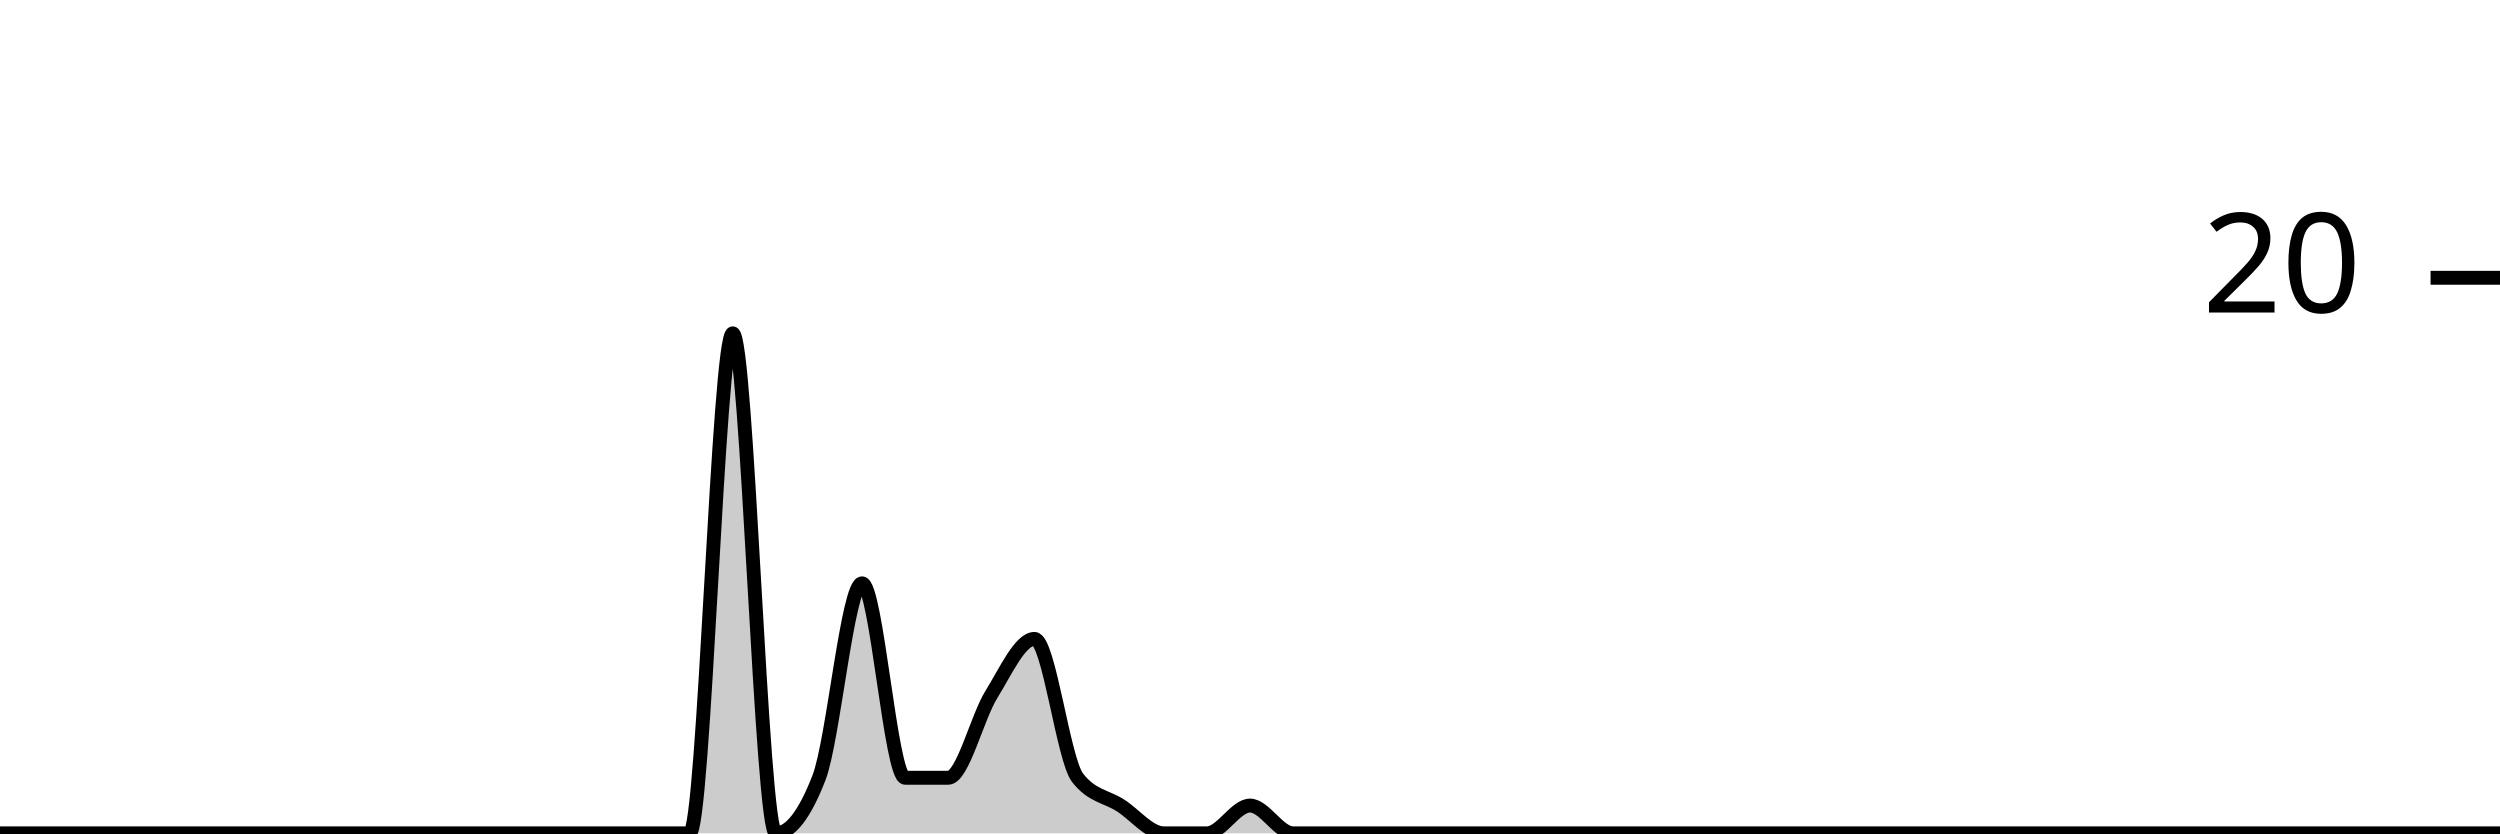
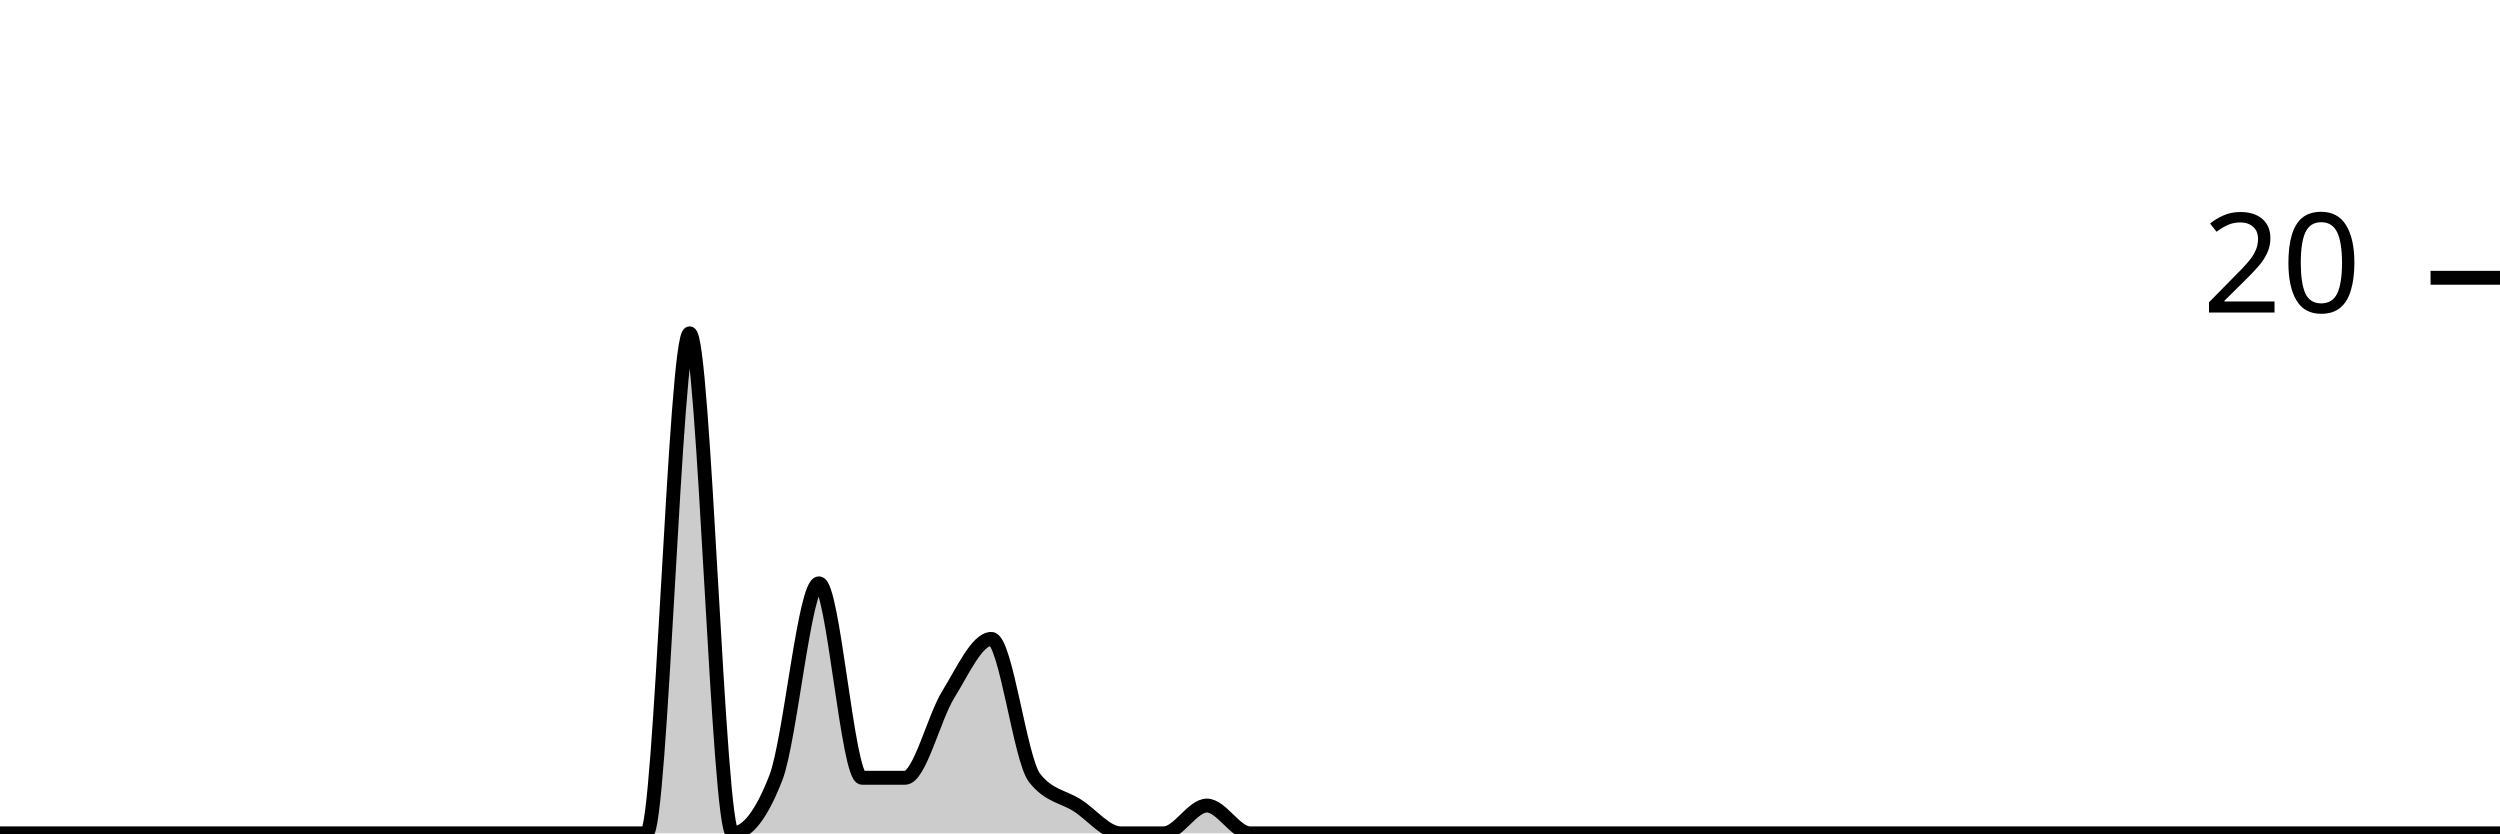
<svg xmlns="http://www.w3.org/2000/svg" viewBox="0 0 180 60">
  <g transform="translate(0,20)">
-     <path class="area" fill="rgba(0, 0, 0, 0.2)" d="M0,40C1.034,40,2.069,40,3.103,40C4.138,40,5.172,40,6.207,40C7.241,40,8.276,40,9.31,40C10.345,40,11.379,40,12.414,40C13.448,40,14.483,40,15.517,40C16.552,40,17.586,40,18.621,40C19.655,40,20.69,40,21.724,40C22.759,40,23.793,40,24.828,40C25.862,40,26.897,40,27.931,40C28.966,40,30,40,31.034,40C32.069,40,33.103,40,34.138,40C35.172,40,36.207,40,37.241,40C38.276,40,39.31,40,40.345,40C41.379,40,42.414,40,43.448,40C44.483,40,45.517,40,46.552,40C47.586,40,48.621,40,49.655,40C50.69,40,51.724,4,52.759,4C53.793,4,54.828,40,55.862,40C56.897,40,57.931,38.667,58.966,36C60,33.333,61.034,22,62.069,22C63.103,22,64.138,36,65.172,36C66.207,36,67.241,36,68.276,36C69.31,36,70.345,31.667,71.379,30C72.414,28.333,73.448,26,74.483,26C75.517,26,76.552,34.667,77.586,36C78.621,37.333,79.655,37.333,80.69,38C81.724,38.667,82.759,40,83.793,40C84.828,40,85.862,40,86.897,40C87.931,40,88.966,38,90,38C91.034,38,92.069,40,93.103,40C94.138,40,95.172,40,96.207,40C97.241,40,98.276,40,99.31,40C100.345,40,101.379,40,102.414,40C103.448,40,104.483,40,105.517,40C106.552,40,107.586,40,108.621,40C109.655,40,110.69,40,111.724,40C112.759,40,113.793,40,114.828,40C115.862,40,116.897,40,117.931,40C118.966,40,120,40,121.034,40C122.069,40,123.103,40,124.138,40C125.172,40,126.207,40,127.241,40C128.276,40,129.31,40,130.345,40C131.379,40,132.414,40,133.448,40C134.483,40,135.517,40,136.552,40C137.586,40,138.621,40,139.655,40C140.69,40,141.724,40,142.759,40C143.793,40,144.828,40,145.862,40C146.897,40,147.931,40,148.966,40C150,40,151.034,40,152.069,40C153.103,40,154.138,40,155.172,40C156.207,40,157.241,40,158.276,40C159.31,40,160.345,40,161.379,40C162.414,40,163.448,40,164.483,40C165.517,40,166.552,40,167.586,40C168.621,40,169.655,40,170.69,40C171.724,40,172.759,40,173.793,40C174.828,40,175.862,40,176.897,40C177.931,40,178.966,40,180,40L180,40C178.966,40,177.931,40,176.897,40C175.862,40,174.828,40,173.793,40C172.759,40,171.724,40,170.69,40C169.655,40,168.621,40,167.586,40C166.552,40,165.517,40,164.483,40C163.448,40,162.414,40,161.379,40C160.345,40,159.31,40,158.276,40C157.241,40,156.207,40,155.172,40C154.138,40,153.103,40,152.069,40C151.034,40,150,40,148.966,40C147.931,40,146.897,40,145.862,40C144.828,40,143.793,40,142.759,40C141.724,40,140.69,40,139.655,40C138.621,40,137.586,40,136.552,40C135.517,40,134.483,40,133.448,40C132.414,40,131.379,40,130.345,40C129.31,40,128.276,40,127.241,40C126.207,40,125.172,40,124.138,40C123.103,40,122.069,40,121.034,40C120,40,118.966,40,117.931,40C116.897,40,115.862,40,114.828,40C113.793,40,112.759,40,111.724,40C110.69,40,109.655,40,108.621,40C107.586,40,106.552,40,105.517,40C104.483,40,103.448,40,102.414,40C101.379,40,100.345,40,99.31,40C98.276,40,97.241,40,96.207,40C95.172,40,94.138,40,93.103,40C92.069,40,91.034,40,90,40C88.966,40,87.931,40,86.897,40C85.862,40,84.828,40,83.793,40C82.759,40,81.724,40,80.69,40C79.655,40,78.621,40,77.586,40C76.552,40,75.517,40,74.483,40C73.448,40,72.414,40,71.379,40C70.345,40,69.31,40,68.276,40C67.241,40,66.207,40,65.172,40C64.138,40,63.103,40,62.069,40C61.034,40,60,40,58.966,40C57.931,40,56.897,40,55.862,40C54.828,40,53.793,40,52.759,40C51.724,40,50.69,40,49.655,40C48.621,40,47.586,40,46.552,40C45.517,40,44.483,40,43.448,40C42.414,40,41.379,40,40.345,40C39.31,40,38.276,40,37.241,40C36.207,40,35.172,40,34.138,40C33.103,40,32.069,40,31.034,40C30,40,28.966,40,27.931,40C26.897,40,25.862,40,24.828,40C23.793,40,22.759,40,21.724,40C20.69,40,19.655,40,18.621,40C17.586,40,16.552,40,15.517,40C14.483,40,13.448,40,12.414,40C11.379,40,10.345,40,9.31,40C8.276,40,7.241,40,6.207,40C5.172,40,4.138,40,3.103,40C2.069,40,1.034,40,0,40Z" />
-     <path class="line" stroke="black" fill="none" d="M0,40C1.034,40,2.069,40,3.103,40C4.138,40,5.172,40,6.207,40C7.241,40,8.276,40,9.31,40C10.345,40,11.379,40,12.414,40C13.448,40,14.483,40,15.517,40C16.552,40,17.586,40,18.621,40C19.655,40,20.69,40,21.724,40C22.759,40,23.793,40,24.828,40C25.862,40,26.897,40,27.931,40C28.966,40,30,40,31.034,40C32.069,40,33.103,40,34.138,40C35.172,40,36.207,40,37.241,40C38.276,40,39.31,40,40.345,40C41.379,40,42.414,40,43.448,40C44.483,40,45.517,40,46.552,40C47.586,40,48.621,40,49.655,40C50.69,40,51.724,4,52.759,4C53.793,4,54.828,40,55.862,40C56.897,40,57.931,38.667,58.966,36C60,33.333,61.034,22,62.069,22C63.103,22,64.138,36,65.172,36C66.207,36,67.241,36,68.276,36C69.31,36,70.345,31.667,71.379,30C72.414,28.333,73.448,26,74.483,26C75.517,26,76.552,34.667,77.586,36C78.621,37.333,79.655,37.333,80.69,38C81.724,38.667,82.759,40,83.793,40C84.828,40,85.862,40,86.897,40C87.931,40,88.966,38,90,38C91.034,38,92.069,40,93.103,40C94.138,40,95.172,40,96.207,40C97.241,40,98.276,40,99.31,40C100.345,40,101.379,40,102.414,40C103.448,40,104.483,40,105.517,40C106.552,40,107.586,40,108.621,40C109.655,40,110.69,40,111.724,40C112.759,40,113.793,40,114.828,40C115.862,40,116.897,40,117.931,40C118.966,40,120,40,121.034,40C122.069,40,123.103,40,124.138,40C125.172,40,126.207,40,127.241,40C128.276,40,129.31,40,130.345,40C131.379,40,132.414,40,133.448,40C134.483,40,135.517,40,136.552,40C137.586,40,138.621,40,139.655,40C140.69,40,141.724,40,142.759,40C143.793,40,144.828,40,145.862,40C146.897,40,147.931,40,148.966,40C150,40,151.034,40,152.069,40C153.103,40,154.138,40,155.172,40C156.207,40,157.241,40,158.276,40C159.31,40,160.345,40,161.379,40C162.414,40,163.448,40,164.483,40C165.517,40,166.552,40,167.586,40C168.621,40,169.655,40,170.69,40C171.724,40,172.759,40,173.793,40C174.828,40,175.862,40,176.897,40C177.931,40,178.966,40,180,40" />
+     <path class="area" fill="rgba(0, 0, 0, 0.2)" d="M0,40C1.034,40,2.069,40,3.103,40C4.138,40,5.172,40,6.207,40C7.241,40,8.276,40,9.31,40C10.345,40,11.379,40,12.414,40C13.448,40,14.483,40,15.517,40C16.552,40,17.586,40,18.621,40C19.655,40,20.69,40,21.724,40C22.759,40,23.793,40,24.828,40C25.862,40,26.897,40,27.931,40C28.966,40,30,40,31.034,40C32.069,40,33.103,40,34.138,40C35.172,40,36.207,40,37.241,40C38.276,40,39.31,40,40.345,40C41.379,40,42.414,40,43.448,40C44.483,40,45.517,40,46.552,40C47.586,40,48.621,4,49.655,4C50.69,4,51.724,40,52.759,40C53.793,40,54.828,38.667,55.862,36C56.897,33.333,57.931,22,58.966,22C60,22,61.034,36,62.069,36C63.103,36,64.138,36,65.172,36C66.207,36,67.241,31.667,68.276,30C69.31,28.333,70.345,26,71.379,26C72.414,26,73.448,34.667,74.483,36C75.517,37.333,76.552,37.333,77.586,38C78.621,38.667,79.655,40,80.69,40C81.724,40,82.759,40,83.793,40C84.828,40,85.862,38,86.897,38C87.931,38,88.966,40,90,40C91.034,40,92.069,40,93.103,40C94.138,40,95.172,40,96.207,40C97.241,40,98.276,40,99.31,40C100.345,40,101.379,40,102.414,40C103.448,40,104.483,40,105.517,40C106.552,40,107.586,40,108.621,40C109.655,40,110.69,40,111.724,40C112.759,40,113.793,40,114.828,40C115.862,40,116.897,40,117.931,40C118.966,40,120,40,121.034,40C122.069,40,123.103,40,124.138,40C125.172,40,126.207,40,127.241,40C128.276,40,129.31,40,130.345,40C131.379,40,132.414,40,133.448,40C134.483,40,135.517,40,136.552,40C137.586,40,138.621,40,139.655,40C140.69,40,141.724,40,142.759,40C143.793,40,144.828,40,145.862,40C146.897,40,147.931,40,148.966,40C150,40,151.034,40,152.069,40C153.103,40,154.138,40,155.172,40C156.207,40,157.241,40,158.276,40C159.31,40,160.345,40,161.379,40C162.414,40,163.448,40,164.483,40C165.517,40,166.552,40,167.586,40C168.621,40,169.655,40,170.69,40C171.724,40,172.759,40,173.793,40C174.828,40,175.862,40,176.897,40C177.931,40,178.966,40,180,40L180,40C178.966,40,177.931,40,176.897,40C175.862,40,174.828,40,173.793,40C172.759,40,171.724,40,170.69,40C169.655,40,168.621,40,167.586,40C166.552,40,165.517,40,164.483,40C163.448,40,162.414,40,161.379,40C160.345,40,159.31,40,158.276,40C157.241,40,156.207,40,155.172,40C154.138,40,153.103,40,152.069,40C151.034,40,150,40,148.966,40C147.931,40,146.897,40,145.862,40C144.828,40,143.793,40,142.759,40C141.724,40,140.69,40,139.655,40C138.621,40,137.586,40,136.552,40C135.517,40,134.483,40,133.448,40C132.414,40,131.379,40,130.345,40C129.31,40,128.276,40,127.241,40C126.207,40,125.172,40,124.138,40C123.103,40,122.069,40,121.034,40C120,40,118.966,40,117.931,40C116.897,40,115.862,40,114.828,40C113.793,40,112.759,40,111.724,40C110.69,40,109.655,40,108.621,40C107.586,40,106.552,40,105.517,40C104.483,40,103.448,40,102.414,40C101.379,40,100.345,40,99.31,40C98.276,40,97.241,40,96.207,40C95.172,40,94.138,40,93.103,40C92.069,40,91.034,40,90,40C88.966,40,87.931,40,86.897,40C85.862,40,84.828,40,83.793,40C82.759,40,81.724,40,80.69,40C79.655,40,78.621,40,77.586,40C76.552,40,75.517,40,74.483,40C73.448,40,72.414,40,71.379,40C70.345,40,69.31,40,68.276,40C67.241,40,66.207,40,65.172,40C64.138,40,63.103,40,62.069,40C61.034,40,60,40,58.966,40C57.931,40,56.897,40,55.862,40C54.828,40,53.793,40,52.759,40C51.724,40,50.69,40,49.655,40C48.621,40,47.586,40,46.552,40C45.517,40,44.483,40,43.448,40C42.414,40,41.379,40,40.345,40C39.31,40,38.276,40,37.241,40C36.207,40,35.172,40,34.138,40C33.103,40,32.069,40,31.034,40C30,40,28.966,40,27.931,40C26.897,40,25.862,40,24.828,40C23.793,40,22.759,40,21.724,40C20.69,40,19.655,40,18.621,40C17.586,40,16.552,40,15.517,40C14.483,40,13.448,40,12.414,40C11.379,40,10.345,40,9.31,40C8.276,40,7.241,40,6.207,40C5.172,40,4.138,40,3.103,40C2.069,40,1.034,40,0,40Z" />
+     <path class="line" stroke="black" fill="none" d="M0,40C1.034,40,2.069,40,3.103,40C4.138,40,5.172,40,6.207,40C7.241,40,8.276,40,9.31,40C10.345,40,11.379,40,12.414,40C13.448,40,14.483,40,15.517,40C16.552,40,17.586,40,18.621,40C19.655,40,20.69,40,21.724,40C22.759,40,23.793,40,24.828,40C25.862,40,26.897,40,27.931,40C28.966,40,30,40,31.034,40C32.069,40,33.103,40,34.138,40C35.172,40,36.207,40,37.241,40C38.276,40,39.31,40,40.345,40C41.379,40,42.414,40,43.448,40C44.483,40,45.517,40,46.552,40C47.586,40,48.621,4,49.655,4C50.69,4,51.724,40,52.759,40C53.793,40,54.828,38.667,55.862,36C56.897,33.333,57.931,22,58.966,22C60,22,61.034,36,62.069,36C63.103,36,64.138,36,65.172,36C66.207,36,67.241,31.667,68.276,30C69.31,28.333,70.345,26,71.379,26C72.414,26,73.448,34.667,74.483,36C75.517,37.333,76.552,37.333,77.586,38C78.621,38.667,79.655,40,80.69,40C81.724,40,82.759,40,83.793,40C84.828,40,85.862,38,86.897,38C87.931,38,88.966,40,90,40C91.034,40,92.069,40,93.103,40C94.138,40,95.172,40,96.207,40C97.241,40,98.276,40,99.31,40C100.345,40,101.379,40,102.414,40C103.448,40,104.483,40,105.517,40C106.552,40,107.586,40,108.621,40C109.655,40,110.69,40,111.724,40C112.759,40,113.793,40,114.828,40C115.862,40,116.897,40,117.931,40C118.966,40,120,40,121.034,40C122.069,40,123.103,40,124.138,40C125.172,40,126.207,40,127.241,40C128.276,40,129.31,40,130.345,40C131.379,40,132.414,40,133.448,40C134.483,40,135.517,40,136.552,40C137.586,40,138.621,40,139.655,40C140.69,40,141.724,40,142.759,40C143.793,40,144.828,40,145.862,40C146.897,40,147.931,40,148.966,40C150,40,151.034,40,152.069,40C153.103,40,154.138,40,155.172,40C156.207,40,157.241,40,158.276,40C159.31,40,160.345,40,161.379,40C162.414,40,163.448,40,164.483,40C165.517,40,166.552,40,167.586,40C168.621,40,169.655,40,170.69,40C171.724,40,172.759,40,173.793,40C174.828,40,175.862,40,176.897,40C177.931,40,178.966,40,180,40" />
    <path class="axis-ceiling" stroke-width="1" stroke="black" fill="none" d="M175,0L180,0" />
    <text class="axis-ceiling-label" font-family="sans-serif" text-anchor="end" font-size="10px" x="170" y="2.5">20</text>
  </g>
</svg>
